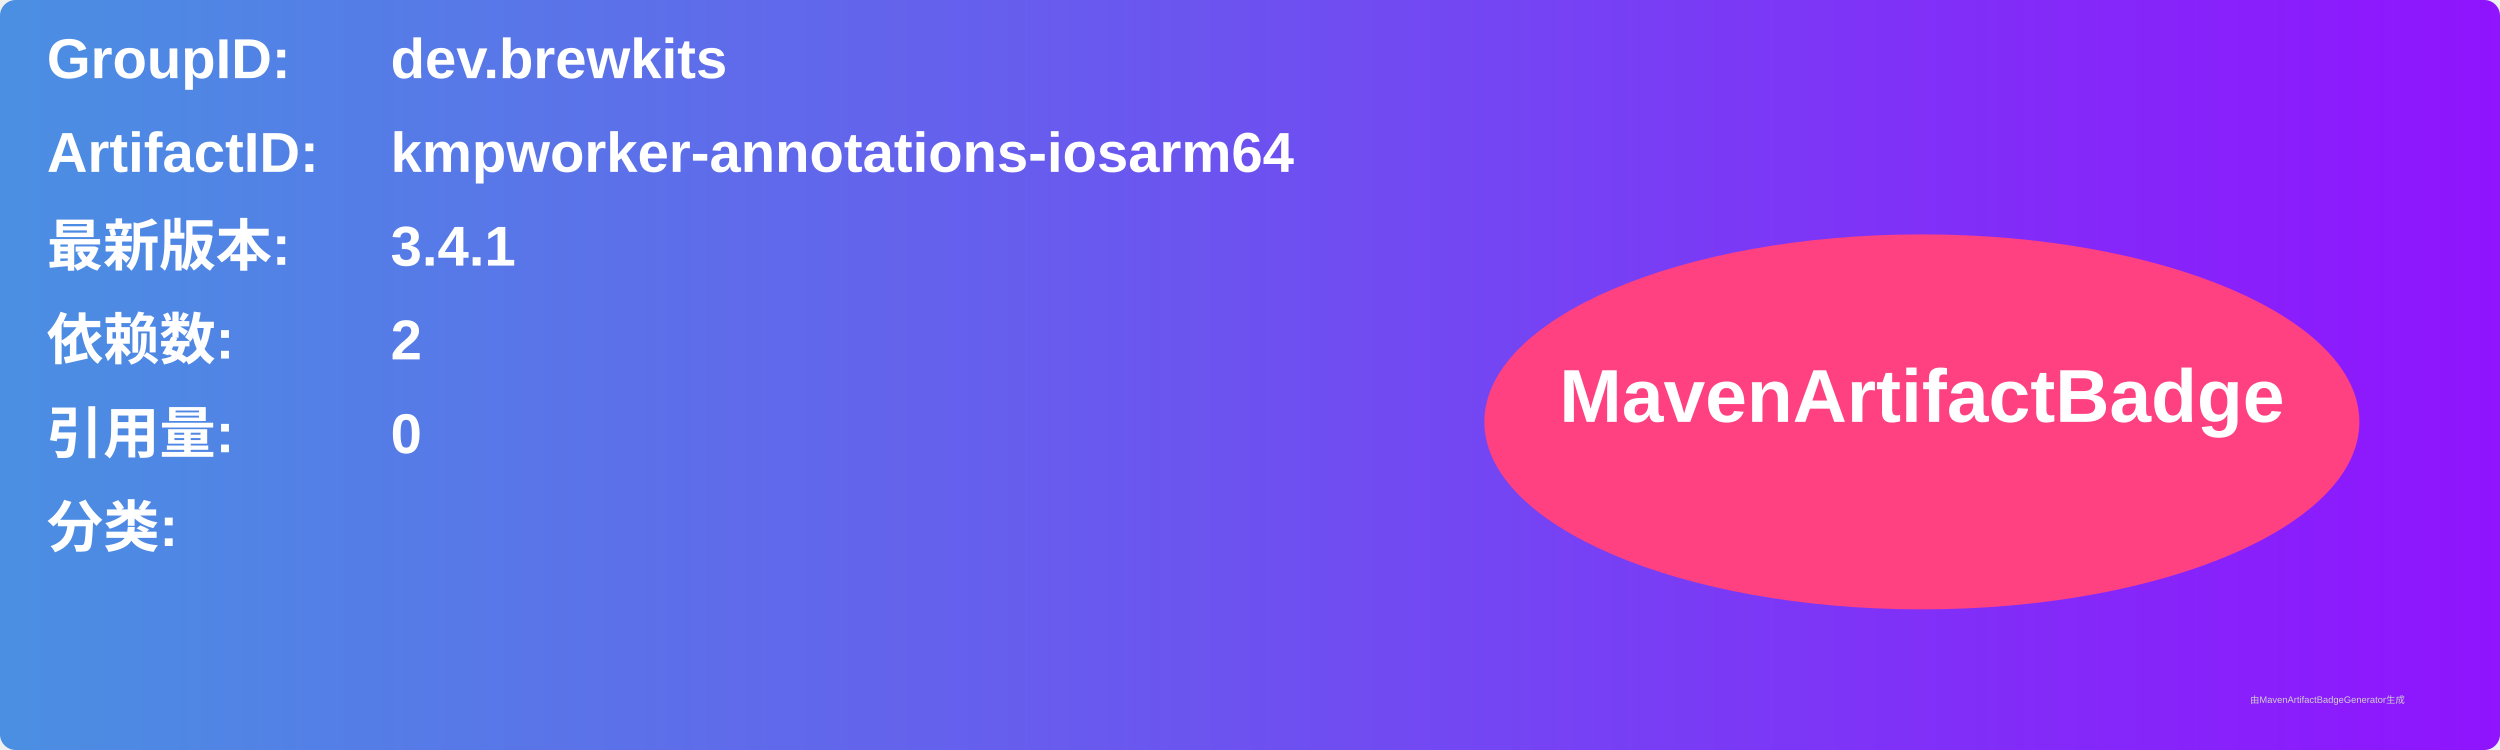
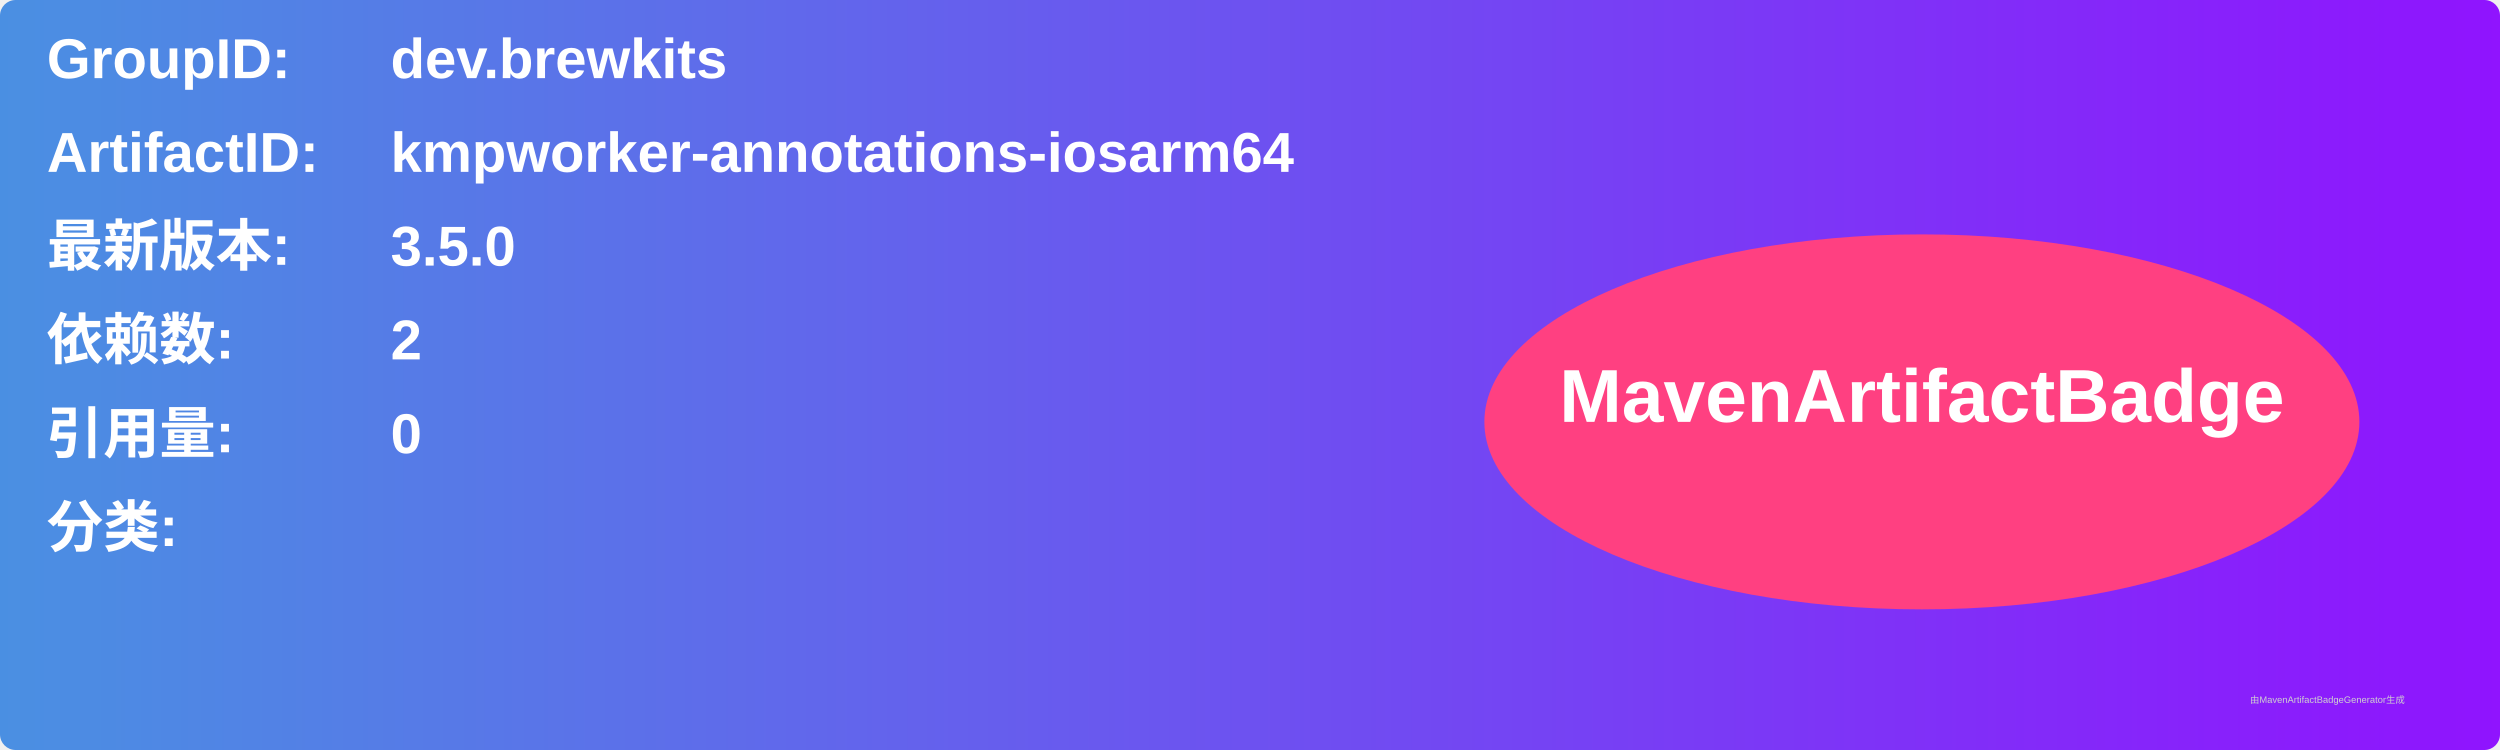
<svg xmlns="http://www.w3.org/2000/svg" width="800" height="240" viewBox="0 0 800 240">
  <linearGradient id="grad" x1="0%" y1="0%" x2="100%" y2="0%">
    <stop offset="0%" stop-color="#4a90e2" />
    <stop offset="100%" stop-color="#9013fe" />
  </linearGradient>
  <rect width="100%" height="100%" rx="5" ry="5" fill="url(#grad)" />
  <g transform="translate(15, 15)">
    <text x="0" y="10" font-family="Arial" font-size="18" fill="white" font-weight="bold" width="260">GroupID:</text>
    <text x="110" y="10" font-family="Arial" font-size="18" fill="white" font-weight="bold" width="460">dev.brewkits</text>
    <text x="0" y="40" font-family="Arial" font-size="18" fill="white" font-weight="bold" width="260">ArtifactID:</text>
    <text x="110" y="40" font-family="Arial" font-size="18" fill="white" font-weight="bold" width="460">kmpworker-annotations-iosarm64</text>
    <text x="0" y="70" font-family="Arial" font-size="18" fill="white" font-weight="bold">最新版本:</text>
    <text x="110" y="70" font-family="Arial" font-size="18" fill="white" font-weight="bold">
-       <tspan font-weight="bold">3.4.1</tspan>
+       <tspan font-weight="bold">3.5.0</tspan>
    </text>
    <text x="0" y="100" font-family="Arial" font-size="18" fill="white" font-weight="bold">依赖数: </text>
    <text x="110" y="100" font-family="Arial" font-size="18" fill="white">
      <tspan font-weight="bold">2</tspan>
    </text>
    <text x="0" y="130" font-family="Arial" font-size="18" fill="white" font-weight="bold">引用量: </text>
    <text x="110" y="130" font-family="Arial" font-size="18" fill="white">
      <tspan font-weight="bold">0</tspan>
    </text>
    <text x="0" y="160" font-family="Arial" font-size="18" fill="white" font-weight="bold">分类:</text>
    <text x="10" y="190" font-family="Arial" font-size="10" fill="white">
      <tspan font-weight="bold" />
    </text>
    <ellipse cx="600" cy="120" rx="140" ry="60" fill="#ff4081" />
    <text x="600" y="120" text-anchor="middle" font-family="Arial" font-size="24" fill="white" font-weight="bold">MavenArtifactBadge</text>
  </g>
  <text x="720" y="225" font-family="Arial" font-size="3" fill="#d0d0d0">由MavenArtifactBadgeGenerator生成</text>
</svg>
